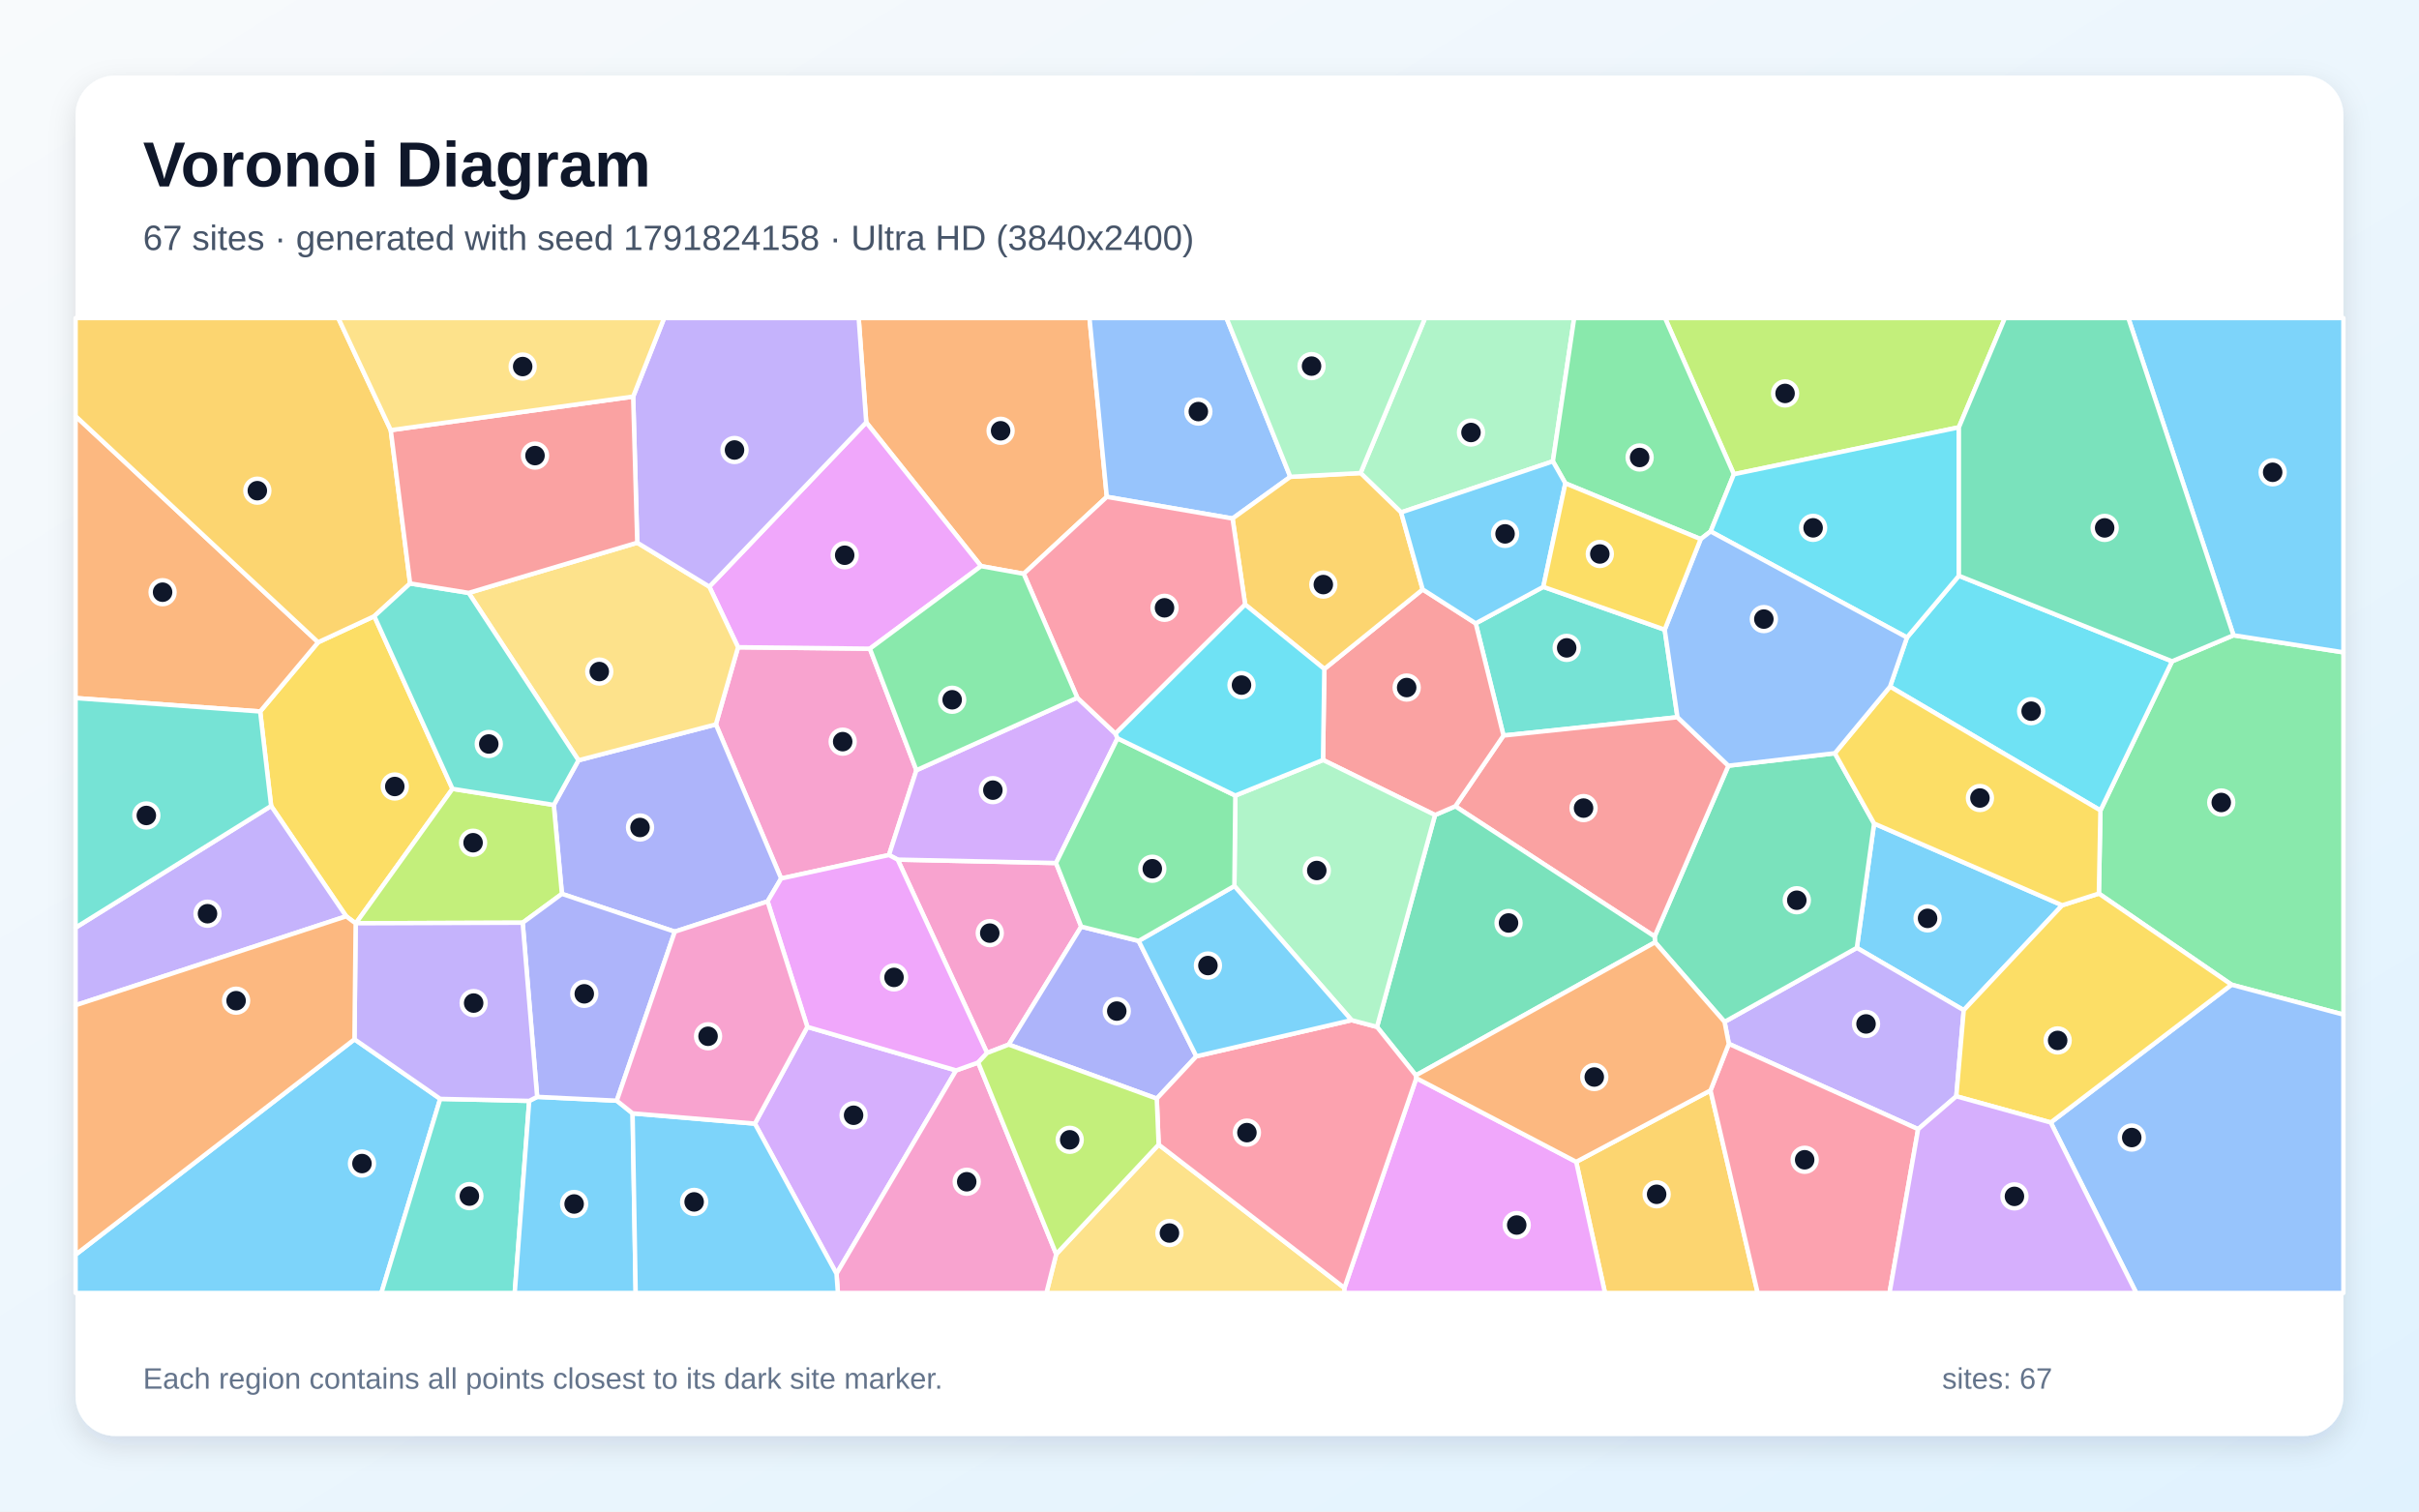
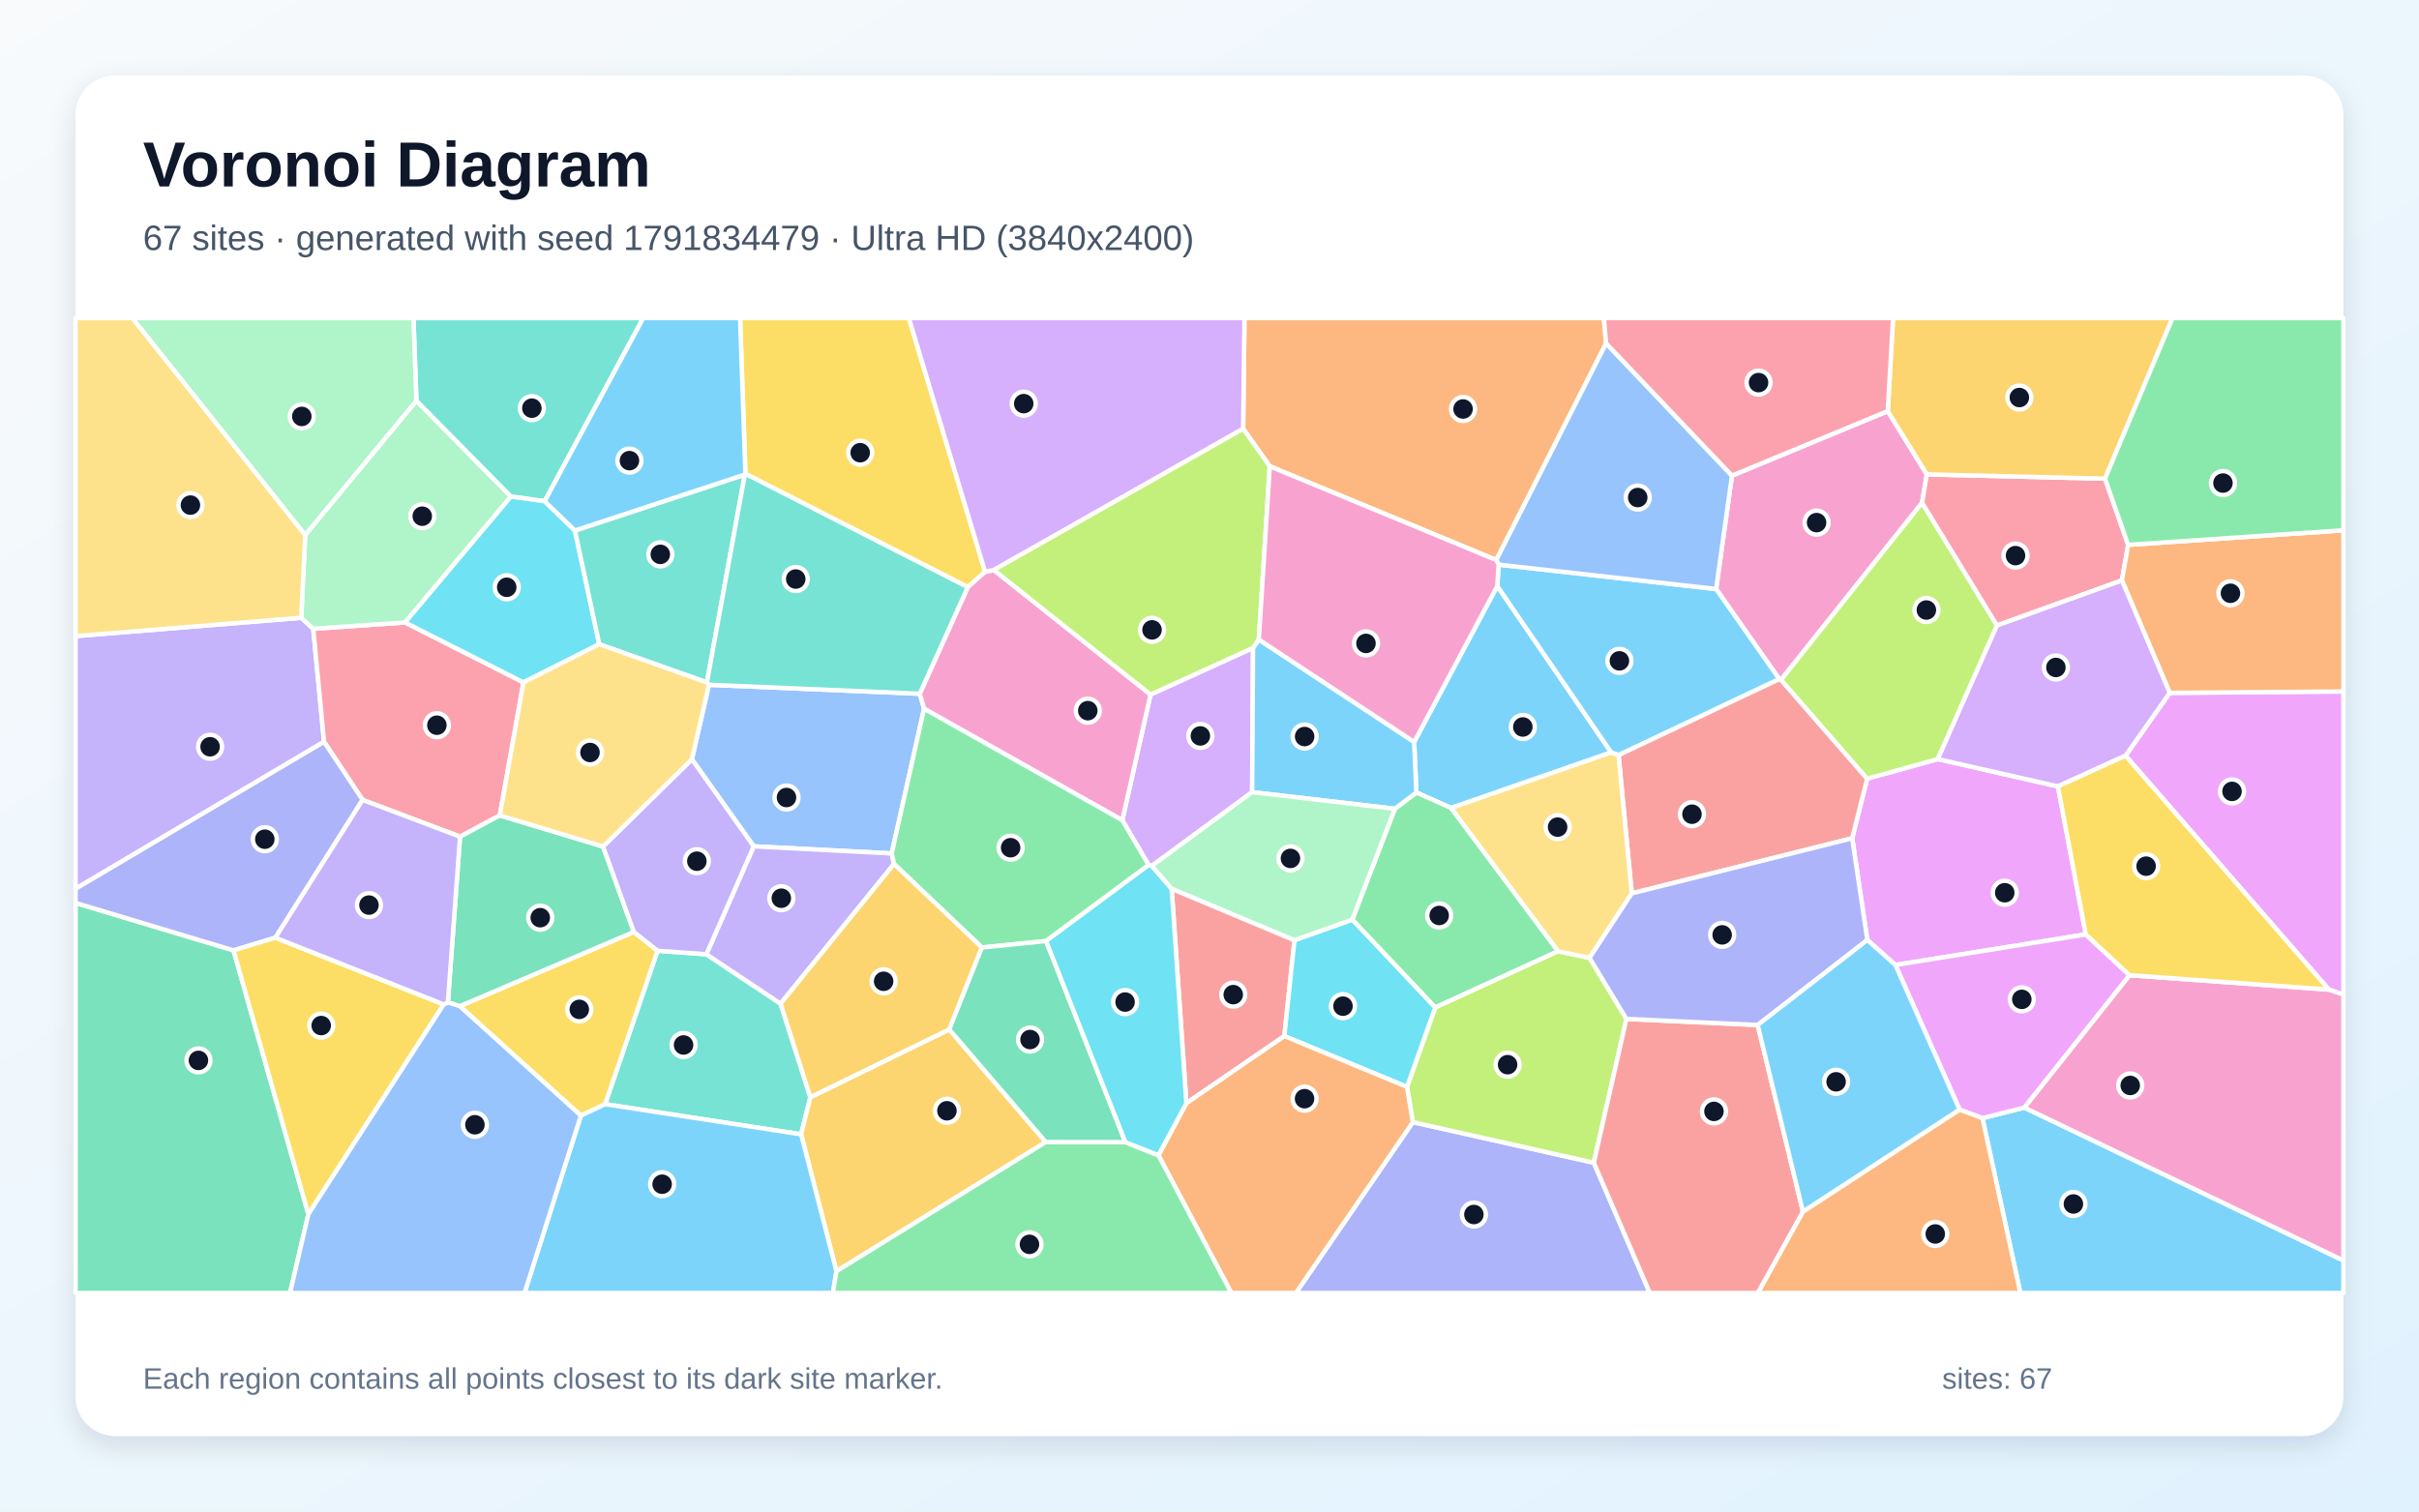
<svg xmlns="http://www.w3.org/2000/svg" width="3840" height="2400" viewBox="0 0 3840 2400" role="img" aria-labelledby="title description">
  <defs>
    <linearGradient id="background" x1="0" y1="0" x2="1" y2="1">
      <stop stop-color="#F8FAFC" />
      <stop offset="1" stop-color="#E0F2FE" />
    </linearGradient>
    <filter id="shadow" x="-5%" y="-5%" width="110%" height="110%">
      <feDropShadow dx="0" dy="15" stdDeviation="22" flood-color="#0F172A" flood-opacity=".12" />
    </filter>
  </defs>
  <rect width="3840" height="2400" fill="url(#background)" />
  <rect x="120" y="120" width="3600" height="2160" rx="63" fill="#FFFFFF" filter="url(#shadow)" />
  <g font-family="Arial, sans-serif">
    <text x="227" y="296" font-size="101" font-weight="700" fill="#0F172A">Voronoi Diagram</text>
-     <text x="227" y="397" font-size="56" fill="#475569">67 sites · generated with seed 1791824158 · Ultra HD (3840x2400)</text>
+     <text x="227" y="397" font-size="56" fill="#475569">67 sites · generated with seed 1791834479 · Ultra HD (3840x2400)</text>
  </g>
  <g stroke="#FFFFFF" stroke-width="7" stroke-linejoin="round">
-     <polygon points="2975.0,1307.6 3273.6,1437.4 3117.3,1604.0 2947.6,1505.0" fill="#38BDF8" fill-opacity="0.65" />
-     <polygon points="3105.5,1740.7 3044.9,1792.9 2744.4,1657.4 2737.6,1622.5 2947.6,1505.0 3117.3,1604.0" fill="#A78BFA" fill-opacity="0.65" />
-     <polygon points="1454.7,1223.0 1411.2,1357.6 1240.0,1394.9 1136.4,1150.2 1171.6,1027.7 1380.9,1030.0" fill="#F472B6" fill-opacity="0.65" />
-     <polygon points="1757.0,788.9 1625.1,911.1 1557.3,898.9 1375.1,670.7 1363.1,505.0 1729.5,505.0" fill="#FB923C" fill-opacity="0.65" />
-     <polygon points="718.3,1252.5 564.9,1466.0 564.6,1466.1 549.5,1454.9 430.4,1279.7 413.0,1129.7 505.0,1019.8 594.2,978.4" fill="#FACC15" fill-opacity="0.65" />
-     <polygon points="3542.4,1563.5 3331.8,1418.8 3334.3,1286.8 3448.0,1050.0 3545.5,1008.7 3720.0,1035.8 3720.0,1611.0" fill="#4ADE80" fill-opacity="0.65" />
-     <polygon points="2342.6,989.8 2449.9,931.8 2642.6,999.8 2662.9,1138.8 2386.7,1167.9" fill="#2DD4BF" fill-opacity="0.65" />
-     <polygon points="3255.4,1782.3 3542.4,1563.5 3720.0,1611.0 3720.0,2053.0 3391.2,2053.0" fill="#60A5FA" fill-opacity="0.65" />
-     <polygon points="1375.1,670.7 1557.3,898.9 1380.9,1030.0 1171.6,1027.7 1126.0,931.5" fill="#E879F9" fill-opacity="0.65" />
-     <polygon points="2627.3,1496.2 2626.6,1486.9 2743.7,1215.8 2912.7,1196.0 2975.0,1307.6 2947.6,1505.0 2737.6,1622.5" fill="#34D399" fill-opacity="0.65" />
-     <polygon points="2310.2,1280.2 2386.7,1167.9 2662.9,1138.8 2743.7,1215.8 2626.6,1486.9" fill="#F87171" fill-opacity="0.65" />
-     <polygon points="1218.5,1431.3 1071.2,1479.3 892.0,1419.3 879.1,1278.1 918.3,1207.2 1136.4,1150.2 1240.0,1394.9" fill="#818CF8" fill-opacity="0.65" />
-     <polygon points="2502.1,1844.8 2715.3,1731.4 2790.2,2053.0 2547.8,2053.0" fill="#FBBF24" fill-opacity="0.65" />
-     <polygon points="3109.6,678.5 2752.4,753.0 2643.1,505.0 3182.6,505.0" fill="#A3E635" fill-opacity="0.65" />
-     <polygon points="1198.3,1784.1 1281.6,1630.5 1517.7,1699.6 1327.9,2022.4" fill="#C084FC" fill-opacity="0.65" />
-     <polygon points="2715.3,1731.4 2744.4,1657.4 3044.9,1792.9 2999.5,2053.0 2790.2,2053.0" fill="#FB7185" fill-opacity="0.65" />
-     <polygon points="3000.3,1090.2 3027.2,1012.2 3109.6,914.2 3448.0,1050.0 3334.3,1286.8" fill="#22D3EE" fill-opacity="0.65" />
-     <polygon points="2465.1,732.5 2224.2,813.6 2159.8,751.1 2262.2,505.0 2498.9,505.0" fill="#86EFAC" fill-opacity="0.65" />
-     <polygon points="1676.7,1991.3 1839.3,1817.4 2134.2,2045.0 2134.4,2053.0 1661.1,2053.0" fill="#FCD34D" fill-opacity="0.65" />
-     <polygon points="120.0,1992.2 562.7,1650.2 698.8,1744.8 605.4,2053.0 120.0,2053.0" fill="#38BDF8" fill-opacity="0.65" />
-     <polygon points="3545.5,1008.7 3378.6,505.0 3720.0,505.0 3720.0,1035.8" fill="#38BDF8" fill-opacity="0.65" />
-     <polygon points="120.0,1596.1 120.0,1472.9 430.4,1279.7 549.5,1454.9" fill="#A78BFA" fill-opacity="0.65" />
-     <polygon points="1566.9,1671.9 1425.0,1364.9 1676.4,1370.3 1716.4,1471.3 1601.3,1658.6" fill="#F472B6" fill-opacity="0.65" />
-     <polygon points="505.0,1019.8 413.0,1129.7 120.0,1108.4 120.0,660.7" fill="#FB923C" fill-opacity="0.65" />
-     <polygon points="3255.4,1782.3 3105.5,1740.7 3117.3,1604.0 3273.6,1437.4 3331.8,1418.8 3542.4,1563.5" fill="#FACC15" fill-opacity="0.65" />
-     <polygon points="2752.4,753.0 2715.5,843.8 2699.7,856.0 2484.9,767.4 2465.1,732.5 2498.9,505.0 2643.1,505.0" fill="#4ADE80" fill-opacity="0.65" />
-     <polygon points="698.8,1744.8 840.1,1748.0 817.1,2053.0 605.4,2053.0" fill="#2DD4BF" fill-opacity="0.65" />
-     <polygon points="2048.3,757.1 1956.6,823.3 1757.0,788.9 1729.5,505.0 1947.0,505.0" fill="#60A5FA" fill-opacity="0.65" />
-     <polygon points="2134.2,2045.0 2248.3,1711.9 2502.1,1844.8 2547.8,2053.0 2134.4,2053.0" fill="#E879F9" fill-opacity="0.65" />
-     <polygon points="2247.6,1707.5 2185.9,1630.5 2278.0,1294.1 2310.2,1280.2 2626.6,1486.9 2627.3,1496.2" fill="#34D399" fill-opacity="0.65" />
-     <polygon points="2310.2,1280.2 2278.0,1294.1 2100.2,1206.7 2102.3,1062.2 2258.4,935.9 2342.6,989.8 2386.7,1167.9" fill="#F87171" fill-opacity="0.65" />
-     <polygon points="1807.5,1494.0 1899.1,1677.2 1836.3,1744.4 1601.3,1658.6 1716.4,1471.3" fill="#818CF8" fill-opacity="0.65" />
-     <polygon points="620.3,683.0 651.0,926.4 594.2,978.4 505.0,1019.8 120.0,660.7 120.0,505.0 537.0,505.0" fill="#FBBF24" fill-opacity="0.65" />
-     <polygon points="829.7,1465.1 564.9,1466.0 718.3,1252.5 879.1,1278.1 892.0,1419.3" fill="#A3E635" fill-opacity="0.65" />
-     <polygon points="1710.2,1107.9 1770.8,1164.9 1774.0,1172.3 1676.4,1370.3 1425.0,1364.9 1411.2,1357.6 1454.7,1223.0" fill="#C084FC" fill-opacity="0.65" />
-     <polygon points="1836.3,1744.4 1899.1,1677.2 2145.5,1619.8 2185.9,1630.5 2247.6,1707.5 2248.3,1711.9 2134.2,2045.0 1839.3,1817.4" fill="#FB7185" fill-opacity="0.65" />
-     <polygon points="2715.5,843.8 2752.4,753.0 3109.6,678.5 3109.6,914.2 3027.2,1012.2" fill="#22D3EE" fill-opacity="0.65" />
-     <polygon points="1959.5,1406.8 1961.0,1263.2 2100.2,1206.7 2278.0,1294.1 2185.9,1630.5 2145.5,1619.8" fill="#86EFAC" fill-opacity="0.65" />
-     <polygon points="918.3,1207.2 744.0,941.4 1011.6,861.7 1126.0,931.5 1171.6,1027.7 1136.4,1150.2" fill="#FCD34D" fill-opacity="0.65" />
-     <polygon points="1959.5,1406.8 2145.5,1619.8 1899.1,1677.2 1807.5,1494.0" fill="#38BDF8" fill-opacity="0.65" />
-     <polygon points="840.1,1748.0 852.7,1741.6 979.1,1747.7 1004.2,1767.8 1009.1,2053.0 817.1,2053.0" fill="#38BDF8" fill-opacity="0.65" />
-     <polygon points="1375.1,670.7 1126.0,931.5 1011.6,861.7 1005.1,629.7 1054.3,505.0 1363.1,505.0" fill="#A78BFA" fill-opacity="0.65" />
-     <polygon points="1327.9,2022.4 1517.7,1699.6 1552.8,1687.1 1676.7,1991.3 1661.1,2053.0 1330.1,2053.0" fill="#F472B6" fill-opacity="0.65" />
-     <polygon points="2248.3,1711.9 2247.6,1707.5 2627.3,1496.2 2737.6,1622.5 2744.4,1657.4 2715.3,1731.4 2502.1,1844.8" fill="#FB923C" fill-opacity="0.65" />
-     <polygon points="3000.3,1090.2 3334.3,1286.8 3331.8,1418.8 3273.6,1437.4 2975.0,1307.6 2912.7,1196.0" fill="#FACC15" fill-opacity="0.65" />
-     <polygon points="1961.0,1263.2 1959.5,1406.8 1807.5,1494.0 1716.4,1471.3 1676.4,1370.3 1774.0,1172.3" fill="#4ADE80" fill-opacity="0.65" />
-     <polygon points="744.0,941.4 918.3,1207.2 879.1,1278.1 718.3,1252.5 594.2,978.4 651.0,926.4" fill="#2DD4BF" fill-opacity="0.65" />
-     <polygon points="3027.2,1012.2 3000.3,1090.2 2912.7,1196.0 2743.7,1215.8 2662.9,1138.8 2642.6,999.8 2699.7,856.0 2715.5,843.8" fill="#60A5FA" fill-opacity="0.65" />
-     <polygon points="1425.0,1364.9 1566.9,1671.9 1552.8,1687.1 1517.7,1699.6 1281.6,1630.5 1218.5,1431.3 1240.0,1394.9 1411.2,1357.6" fill="#E879F9" fill-opacity="0.65" />
-     <polygon points="3545.5,1008.7 3448.0,1050.0 3109.6,914.2 3109.6,678.5 3182.6,505.0 3378.6,505.0" fill="#34D399" fill-opacity="0.65" />
-     <polygon points="1005.1,629.7 1011.6,861.7 744.0,941.4 651.0,926.4 620.3,683.0" fill="#F87171" fill-opacity="0.65" />
-     <polygon points="979.1,1747.7 852.7,1741.6 829.7,1465.1 892.0,1419.3 1071.2,1479.3" fill="#818CF8" fill-opacity="0.65" />
-     <polygon points="2258.4,935.9 2102.3,1062.2 1976.6,959.9 1956.6,823.3 2048.3,757.1 2159.8,751.1 2224.2,813.6" fill="#FBBF24" fill-opacity="0.65" />
-     <polygon points="1552.8,1687.1 1566.9,1671.9 1601.3,1658.6 1836.3,1744.4 1839.3,1817.4 1676.7,1991.3" fill="#A3E635" fill-opacity="0.65" />
-     <polygon points="3044.9,1792.9 3105.5,1740.7 3255.4,1782.3 3391.2,2053.0 2999.5,2053.0" fill="#C084FC" fill-opacity="0.65" />
-     <polygon points="1976.6,959.9 1770.8,1164.9 1710.2,1107.9 1625.1,911.1 1757.0,788.9 1956.6,823.3" fill="#FB7185" fill-opacity="0.65" />
-     <polygon points="1976.6,959.9 2102.3,1062.2 2100.2,1206.7 1961.0,1263.2 1774.0,1172.3 1770.8,1164.9" fill="#22D3EE" fill-opacity="0.65" />
-     <polygon points="2159.8,751.1 2048.3,757.1 1947.0,505.0 2262.2,505.0" fill="#86EFAC" fill-opacity="0.65" />
-     <polygon points="1005.1,629.7 620.3,683.0 537.0,505.0 1054.3,505.0" fill="#FCD34D" fill-opacity="0.65" />
-     <polygon points="2258.4,935.9 2224.2,813.6 2465.1,732.5 2484.9,767.4 2449.9,931.8 2342.6,989.8" fill="#38BDF8" fill-opacity="0.65" />
-     <polygon points="1004.2,1767.8 1198.3,1784.1 1327.9,2022.4 1330.1,2053.0 1009.1,2053.0" fill="#38BDF8" fill-opacity="0.65" />
-     <polygon points="852.7,1741.6 840.1,1748.0 698.8,1744.8 562.7,1650.2 564.6,1466.1 564.9,1466.0 829.7,1465.1" fill="#A78BFA" fill-opacity="0.65" />
-     <polygon points="1004.2,1767.8 979.1,1747.7 1071.2,1479.3 1218.5,1431.3 1281.6,1630.5 1198.3,1784.1" fill="#F472B6" fill-opacity="0.65" />
-     <polygon points="562.7,1650.2 120.0,1992.2 120.0,1596.1 549.5,1454.9 564.6,1466.1" fill="#FB923C" fill-opacity="0.65" />
-     <polygon points="2484.9,767.4 2699.7,856.0 2642.6,999.8 2449.9,931.8" fill="#FACC15" fill-opacity="0.65" />
-     <polygon points="1710.2,1107.9 1454.7,1223.0 1380.9,1030.0 1557.3,898.9 1625.1,911.1" fill="#4ADE80" fill-opacity="0.65" />
-     <polygon points="120.0,1472.9 120.0,1108.4 413.0,1129.7 430.4,1279.7" fill="#2DD4BF" fill-opacity="0.65" />
+     <polygon points="2376.8,930.5 2557.7,1194.7 2303.6,1282.9 2248.4,1258.4 2244.9,1178.1" fill="#38BDF8" fill-opacity="0.65" />
+     <polygon points="478.2,980.9 497.3,998.4 514.4,1177.8 120.0,1411.2 120.0,1010.0" fill="#A78BFA" fill-opacity="0.65" />
+     <polygon points="2996.7,652.8 3058.7,753.2 3051.2,798.3 2827.3,1079.4 2824.5,1078.3 2724.2,935.2 2749.4,755.2" fill="#F472B6" fill-opacity="0.65" />
+     <polygon points="2549.6,545.2 2375.2,889.2 2015.7,740.4 1973.4,680.8 1975.5,505.0 2546.0,505.0" fill="#FB923C" fill-opacity="0.65" />
+     <polygon points="1563.8,908.0 1536.3,932.3 1183.3,752.3 1174.8,505.0 1442.8,505.0" fill="#FACC15" fill-opacity="0.65" />
+     <polygon points="2473.4,1510.4 2278.3,1599.8 2146.6,1460.2 2214.2,1284.2 2248.4,1258.4 2303.6,1282.9" fill="#4ADE80" fill-opacity="0.65" />
+     <polygon points="960.6,1753.2 1043.8,1509.6 1121.3,1515.2 1239.1,1593.6 1286.4,1742.2 1271.7,1801.1" fill="#2DD4BF" fill-opacity="0.65" />
+     <polygon points="1460.0,1101.5 1466.9,1125.3 1415.5,1355.1 1196.5,1343.8 1098.3,1205.6 1125.4,1087.3" fill="#60A5FA" fill-opacity="0.65" />
+     <polygon points="3311.0,1483.7 3008.8,1532.2 2964.3,1492.5 2940.2,1331.0 2964.0,1236.3 3076.1,1205.3 3266.8,1248.6" fill="#E879F9" fill-opacity="0.65" />
+     <polygon points="120.0,1433.7 370.7,1509.0 489.5,1927.9 460.4,2053.0 120.0,2053.0" fill="#34D399" fill-opacity="0.65" />
+     <polygon points="1883.3,1751.7 1859.9,1411.0 2054.9,1492.8 2038.8,1645.1" fill="#F87171" fill-opacity="0.65" />
+     <polygon points="2242.8,1781.7 2530.1,1846.2 2619.0,2053.0 2057.1,2053.0" fill="#818CF8" fill-opacity="0.65" />
+     <polygon points="1660.1,1813.3 1327.8,2018.5 1271.7,1801.1 1286.4,1742.2 1506.9,1634.5" fill="#FBBF24" fill-opacity="0.65" />
+     <polygon points="2581.8,1617.8 2530.1,1846.2 2242.8,1781.7 2233.5,1725.8 2278.3,1599.8 2473.4,1510.4 2523.3,1520.9" fill="#A3E635" fill-opacity="0.65" />
+     <polygon points="1989.1,1028.7 1987.7,1257.8 1828.5,1374.9 1823.4,1373.5 1781.6,1302.4 1826.4,1102.8" fill="#C084FC" fill-opacity="0.65" />
+     <polygon points="643.0,988.3 831.0,1083.5 793.4,1294.7 730.3,1328.5 575.6,1270.1 514.4,1177.8 497.3,998.4" fill="#FB7185" fill-opacity="0.65" />
+     <polygon points="2233.5,1725.8 2038.8,1645.1 2054.9,1492.8 2146.6,1460.2 2278.3,1599.8" fill="#22D3EE" fill-opacity="0.65" />
+     <polygon points="661.0,636.2 811.1,788.4 643.0,988.3 497.3,998.4 478.2,980.9 484.5,849.3" fill="#86EFAC" fill-opacity="0.65" />
+     <polygon points="484.5,849.3 478.2,980.9 120.0,1010.0 120.0,505.0 210.2,505.0" fill="#FCD34D" fill-opacity="0.65" />
+     <polygon points="2214.2,1284.2 1987.7,1257.8 1989.1,1028.7 1998.3,1015.5 2244.9,1178.1 2248.4,1258.4" fill="#38BDF8" fill-opacity="0.65" />
+     <polygon points="2569.3,1199.0 2557.7,1194.7 2376.8,930.5 2379.1,896.5 2724.2,935.2 2824.5,1078.3" fill="#38BDF8" fill-opacity="0.65" />
+     <polygon points="1419.2,1371.8 1239.1,1593.6 1121.3,1515.2 1196.5,1343.8 1415.5,1355.1" fill="#A78BFA" fill-opacity="0.65" />
+     <polygon points="1577.6,905.1 1826.4,1102.8 1781.6,1302.4 1466.9,1125.3 1460.0,1101.5 1536.3,932.3 1563.8,908.0" fill="#F472B6" fill-opacity="0.65" />
+     <polygon points="1838.9,1834.3 1883.3,1751.7 2038.8,1645.1 2233.5,1725.8 2242.8,1781.7 2057.1,2053.0 1954.7,2053.0" fill="#FB923C" fill-opacity="0.65" />
+     <polygon points="922.1,1771.4 729.9,1597.6 1006.2,1479.7 1043.8,1509.6 960.6,1753.2" fill="#FACC15" fill-opacity="0.65" />
+     <polygon points="1781.6,1302.4 1823.4,1373.5 1660.6,1494.2 1558.7,1504.5 1419.2,1371.8 1415.5,1355.1 1466.9,1125.3" fill="#4ADE80" fill-opacity="0.65" />
+     <polygon points="864.6,795.9 811.1,788.4 661.0,636.2 656.3,505.0 1021.1,505.0" fill="#2DD4BF" fill-opacity="0.65" />
+     <polygon points="2749.4,755.2 2724.2,935.2 2379.1,896.5 2375.2,889.2 2549.6,545.2" fill="#60A5FA" fill-opacity="0.65" />
+     <polygon points="3697.0,1571.3 3374.1,1199.9 3444.3,1100.1 3720.0,1097.9 3720.0,1579.2" fill="#E879F9" fill-opacity="0.65" />
+     <polygon points="957.3,1344.1 1006.2,1479.7 729.9,1597.6 711.0,1591.6 730.3,1328.5 793.4,1294.7" fill="#34D399" fill-opacity="0.65" />
+     <polygon points="2590.3,1418.5 2569.3,1199.0 2824.5,1078.3 2827.3,1079.4 2964.0,1236.3 2940.2,1331.0" fill="#F87171" fill-opacity="0.65" />
+     <polygon points="437.1,1488.9 370.7,1509.0 120.0,1433.7 120.0,1411.2 514.4,1177.8 575.6,1270.1" fill="#818CF8" fill-opacity="0.65" />
+     <polygon points="1558.7,1504.5 1506.9,1634.5 1286.4,1742.2 1239.1,1593.6 1419.2,1371.8" fill="#FBBF24" fill-opacity="0.65" />
+     <polygon points="3170.1,993.1 3076.1,1205.3 2964.0,1236.3 2827.3,1079.4 3051.2,798.3" fill="#A3E635" fill-opacity="0.65" />
+     <polygon points="1577.6,905.1 1563.8,908.0 1442.8,505.0 1975.5,505.0 1973.4,680.8" fill="#C084FC" fill-opacity="0.65" />
+     <polygon points="3341.6,760.0 3378.3,865.1 3368.4,921.6 3170.1,993.1 3051.2,798.3 3058.7,753.2" fill="#FB7185" fill-opacity="0.65" />
+     <polygon points="912.7,842.4 951.3,1022.9 831.0,1083.5 643.0,988.3 811.1,788.4 864.6,795.9" fill="#22D3EE" fill-opacity="0.65" />
+     <polygon points="661.0,636.2 484.5,849.3 210.2,505.0 656.3,505.0" fill="#86EFAC" fill-opacity="0.65" />
+     <polygon points="2569.3,1199.0 2590.3,1418.5 2523.3,1520.9 2473.4,1510.4 2303.6,1282.9 2557.7,1194.7" fill="#FCD34D" fill-opacity="0.65" />
+     <polygon points="3147.0,1775.4 3213.4,1758.6 3720.0,2001.4 3720.0,2053.0 3207.2,2053.0" fill="#38BDF8" fill-opacity="0.65" />
+     <polygon points="922.1,1771.4 960.6,1753.2 1271.7,1801.1 1327.8,2018.5 1322.2,2053.0 832.6,2053.0" fill="#38BDF8" fill-opacity="0.65" />
+     <polygon points="1006.2,1479.7 957.3,1344.1 1098.3,1205.6 1196.5,1343.8 1121.3,1515.2 1043.8,1509.6" fill="#A78BFA" fill-opacity="0.65" />
+     <polygon points="3213.4,1758.6 3380.4,1548.4 3697.0,1571.3 3720.0,1579.2 3720.0,2001.4" fill="#F472B6" fill-opacity="0.65" />
+     <polygon points="3444.3,1100.1 3368.4,921.6 3378.3,865.1 3720.0,842.0 3720.0,1097.9" fill="#FB923C" fill-opacity="0.65" />
+     <polygon points="704.4,1594.8 489.5,1927.9 370.7,1509.0 437.1,1488.9" fill="#FACC15" fill-opacity="0.65" />
+     <polygon points="1327.8,2018.5 1660.1,1813.3 1786.5,1813.6 1838.9,1834.3 1954.7,2053.0 1322.2,2053.0" fill="#4ADE80" fill-opacity="0.65" />
+     <polygon points="1122.2,1083.6 951.3,1022.9 912.7,842.4 1182.4,753.5" fill="#2DD4BF" fill-opacity="0.65" />
+     <polygon points="489.5,1927.9 704.4,1594.8 711.0,1591.6 729.9,1597.6 922.1,1771.4 832.6,2053.0 460.4,2053.0" fill="#60A5FA" fill-opacity="0.65" />
+     <polygon points="3380.4,1548.4 3213.4,1758.6 3147.0,1775.4 3110.8,1762.0 3008.8,1532.2 3311.0,1483.7" fill="#E879F9" fill-opacity="0.65" />
+     <polygon points="1786.5,1813.6 1660.1,1813.3 1506.9,1634.5 1558.7,1504.5 1660.6,1494.2" fill="#34D399" fill-opacity="0.65" />
+     <polygon points="2530.1,1846.2 2581.8,1617.8 2790.2,1627.5 2862.1,1924.1 2790.6,2053.0 2619.0,2053.0" fill="#F87171" fill-opacity="0.65" />
+     <polygon points="2790.2,1627.5 2581.8,1617.8 2523.3,1520.9 2590.3,1418.5 2940.2,1331.0 2964.3,1492.5" fill="#818CF8" fill-opacity="0.65" />
+     <polygon points="3341.6,760.0 3058.7,753.2 2996.7,652.8 3005.1,505.0 3448.7,505.0" fill="#FBBF24" fill-opacity="0.65" />
+     <polygon points="1998.3,1015.5 1989.1,1028.7 1826.4,1102.8 1577.6,905.1 1973.4,680.8 2015.7,740.4" fill="#A3E635" fill-opacity="0.65" />
+     <polygon points="3368.4,921.6 3444.3,1100.1 3374.1,1199.9 3266.8,1248.6 3076.1,1205.3 3170.1,993.1" fill="#C084FC" fill-opacity="0.65" />
+     <polygon points="2996.7,652.8 2749.4,755.2 2549.6,545.2 2546.0,505.0 3005.1,505.0" fill="#FB7185" fill-opacity="0.65" />
+     <polygon points="1838.9,1834.3 1786.5,1813.6 1660.6,1494.2 1823.4,1373.5 1828.5,1374.9 1859.9,1411.0 1883.3,1751.7" fill="#22D3EE" fill-opacity="0.65" />
+     <polygon points="2054.9,1492.8 1859.9,1411.0 1828.5,1374.9 1987.7,1257.8 2214.2,1284.2 2146.6,1460.2" fill="#86EFAC" fill-opacity="0.65" />
+     <polygon points="1122.2,1083.6 1125.4,1087.3 1098.3,1205.6 957.3,1344.1 793.4,1294.7 831.0,1083.5 951.3,1022.9" fill="#FCD34D" fill-opacity="0.65" />
+     <polygon points="1183.3,752.3 1182.4,753.5 912.7,842.4 864.6,795.9 1021.1,505.0 1174.8,505.0" fill="#38BDF8" fill-opacity="0.65" />
+     <polygon points="2862.1,1924.1 2790.2,1627.5 2964.3,1492.5 3008.8,1532.2 3110.8,1762.0" fill="#38BDF8" fill-opacity="0.65" />
+     <polygon points="711.0,1591.6 704.4,1594.8 437.1,1488.9 575.6,1270.1 730.3,1328.5" fill="#A78BFA" fill-opacity="0.65" />
+     <polygon points="1998.3,1015.5 2015.7,740.4 2375.2,889.2 2379.1,896.5 2376.8,930.5 2244.9,1178.1" fill="#F472B6" fill-opacity="0.65" />
+     <polygon points="2862.1,1924.1 3110.8,1762.0 3147.0,1775.4 3207.2,2053.0 2790.6,2053.0" fill="#FB923C" fill-opacity="0.65" />
+     <polygon points="3380.4,1548.4 3311.0,1483.7 3266.8,1248.6 3374.1,1199.9 3697.0,1571.3" fill="#FACC15" fill-opacity="0.65" />
+     <polygon points="3378.3,865.1 3341.6,760.0 3448.7,505.0 3720.0,505.0 3720.0,842.0" fill="#4ADE80" fill-opacity="0.65" />
+     <polygon points="1460.0,1101.5 1125.4,1087.3 1122.2,1083.6 1182.4,753.5 1183.3,752.3 1536.3,932.3" fill="#2DD4BF" fill-opacity="0.65" />
  </g>
  <g>
-     <circle cx="3059.9" cy="1458.2" r="19" fill="#0F172A" stroke="#FFFFFF" stroke-width="7" />
-     <circle cx="2962.2" cy="1625.8" r="19" fill="#0F172A" stroke="#FFFFFF" stroke-width="7" />
-     <circle cx="1337.7" cy="1177.6" r="19" fill="#0F172A" stroke="#FFFFFF" stroke-width="7" />
-     <circle cx="1588.4" cy="684.0" r="19" fill="#0F172A" stroke="#FFFFFF" stroke-width="7" />
-     <circle cx="626.7" cy="1248.8" r="19" fill="#0F172A" stroke="#FFFFFF" stroke-width="7" />
-     <circle cx="3526.1" cy="1274.2" r="19" fill="#0F172A" stroke="#FFFFFF" stroke-width="7" />
-     <circle cx="2487.0" cy="1028.7" r="19" fill="#0F172A" stroke="#FFFFFF" stroke-width="7" />
-     <circle cx="3384.0" cy="1806.2" r="19" fill="#0F172A" stroke="#FFFFFF" stroke-width="7" />
-     <circle cx="1340.9" cy="881.6" r="19" fill="#0F172A" stroke="#FFFFFF" stroke-width="7" />
-     <circle cx="2852.3" cy="1429.4" r="19" fill="#0F172A" stroke="#FFFFFF" stroke-width="7" />
-     <circle cx="2513.8" cy="1283.1" r="19" fill="#0F172A" stroke="#FFFFFF" stroke-width="7" />
-     <circle cx="1016.0" cy="1313.9" r="19" fill="#0F172A" stroke="#FFFFFF" stroke-width="7" />
-     <circle cx="2629.8" cy="1896.3" r="19" fill="#0F172A" stroke="#FFFFFF" stroke-width="7" />
-     <circle cx="2833.7" cy="624.7" r="19" fill="#0F172A" stroke="#FFFFFF" stroke-width="7" />
-     <circle cx="1355.0" cy="1770.8" r="19" fill="#0F172A" stroke="#FFFFFF" stroke-width="7" />
-     <circle cx="2864.8" cy="1841.5" r="19" fill="#0F172A" stroke="#FFFFFF" stroke-width="7" />
-     <circle cx="3224.3" cy="1129.2" r="19" fill="#0F172A" stroke="#FFFFFF" stroke-width="7" />
-     <circle cx="2335.1" cy="686.7" r="19" fill="#0F172A" stroke="#FFFFFF" stroke-width="7" />
-     <circle cx="1856.4" cy="1957.8" r="19" fill="#0F172A" stroke="#FFFFFF" stroke-width="7" />
-     <circle cx="574.6" cy="1847.5" r="19" fill="#0F172A" stroke="#FFFFFF" stroke-width="7" />
-     <circle cx="3607.7" cy="749.9" r="19" fill="#0F172A" stroke="#FFFFFF" stroke-width="7" />
-     <circle cx="329.4" cy="1450.8" r="19" fill="#0F172A" stroke="#FFFFFF" stroke-width="7" />
-     <circle cx="1571.2" cy="1481.6" r="19" fill="#0F172A" stroke="#FFFFFF" stroke-width="7" />
-     <circle cx="258.1" cy="940.3" r="19" fill="#0F172A" stroke="#FFFFFF" stroke-width="7" />
-     <circle cx="3266.4" cy="1652.0" r="19" fill="#0F172A" stroke="#FFFFFF" stroke-width="7" />
-     <circle cx="2602.8" cy="726.4" r="19" fill="#0F172A" stroke="#FFFFFF" stroke-width="7" />
-     <circle cx="745.1" cy="1899.2" r="19" fill="#0F172A" stroke="#FFFFFF" stroke-width="7" />
-     <circle cx="1902.3" cy="653.5" r="19" fill="#0F172A" stroke="#FFFFFF" stroke-width="7" />
-     <circle cx="2407.7" cy="1945.1" r="19" fill="#0F172A" stroke="#FFFFFF" stroke-width="7" />
-     <circle cx="2394.7" cy="1465.5" r="19" fill="#0F172A" stroke="#FFFFFF" stroke-width="7" />
-     <circle cx="2233.0" cy="1091.7" r="19" fill="#0F172A" stroke="#FFFFFF" stroke-width="7" />
-     <circle cx="1772.8" cy="1605.4" r="19" fill="#0F172A" stroke="#FFFFFF" stroke-width="7" />
-     <circle cx="408.5" cy="779.1" r="19" fill="#0F172A" stroke="#FFFFFF" stroke-width="7" />
-     <circle cx="751.0" cy="1338.1" r="19" fill="#0F172A" stroke="#FFFFFF" stroke-width="7" />
-     <circle cx="1576.1" cy="1254.6" r="19" fill="#0F172A" stroke="#FFFFFF" stroke-width="7" />
-     <circle cx="1979.4" cy="1798.4" r="19" fill="#0F172A" stroke="#FFFFFF" stroke-width="7" />
-     <circle cx="2878.2" cy="838.1" r="19" fill="#0F172A" stroke="#FFFFFF" stroke-width="7" />
-     <circle cx="2090.3" cy="1382.2" r="19" fill="#0F172A" stroke="#FFFFFF" stroke-width="7" />
-     <circle cx="951.3" cy="1066.3" r="19" fill="#0F172A" stroke="#FFFFFF" stroke-width="7" />
-     <circle cx="1917.5" cy="1533.1" r="19" fill="#0F172A" stroke="#FFFFFF" stroke-width="7" />
-     <circle cx="911.4" cy="1911.7" r="19" fill="#0F172A" stroke="#FFFFFF" stroke-width="7" />
-     <circle cx="1166.0" cy="714.5" r="19" fill="#0F172A" stroke="#FFFFFF" stroke-width="7" />
-     <circle cx="1534.6" cy="1876.4" r="19" fill="#0F172A" stroke="#FFFFFF" stroke-width="7" />
-     <circle cx="2530.8" cy="1710.1" r="19" fill="#0F172A" stroke="#FFFFFF" stroke-width="7" />
-     <circle cx="3143.0" cy="1267.1" r="19" fill="#0F172A" stroke="#FFFFFF" stroke-width="7" />
-     <circle cx="1829.2" cy="1379.4" r="19" fill="#0F172A" stroke="#FFFFFF" stroke-width="7" />
-     <circle cx="775.9" cy="1181.3" r="19" fill="#0F172A" stroke="#FFFFFF" stroke-width="7" />
-     <circle cx="2800.0" cy="983.0" r="19" fill="#0F172A" stroke="#FFFFFF" stroke-width="7" />
-     <circle cx="1419.2" cy="1551.9" r="19" fill="#0F172A" stroke="#FFFFFF" stroke-width="7" />
-     <circle cx="3341.0" cy="838.2" r="19" fill="#0F172A" stroke="#FFFFFF" stroke-width="7" />
-     <circle cx="849.3" cy="723.4" r="19" fill="#0F172A" stroke="#FFFFFF" stroke-width="7" />
-     <circle cx="927.5" cy="1578.0" r="19" fill="#0F172A" stroke="#FFFFFF" stroke-width="7" />
-     <circle cx="2100.7" cy="928.2" r="19" fill="#0F172A" stroke="#FFFFFF" stroke-width="7" />
-     <circle cx="1698.1" cy="1809.8" r="19" fill="#0F172A" stroke="#FFFFFF" stroke-width="7" />
-     <circle cx="3197.8" cy="1899.6" r="19" fill="#0F172A" stroke="#FFFFFF" stroke-width="7" />
-     <circle cx="1848.6" cy="965.1" r="19" fill="#0F172A" stroke="#FFFFFF" stroke-width="7" />
-     <circle cx="1970.8" cy="1087.8" r="19" fill="#0F172A" stroke="#FFFFFF" stroke-width="7" />
-     <circle cx="2082.0" cy="581.3" r="19" fill="#0F172A" stroke="#FFFFFF" stroke-width="7" />
-     <circle cx="829.7" cy="582.0" r="19" fill="#0F172A" stroke="#FFFFFF" stroke-width="7" />
-     <circle cx="2389.2" cy="847.7" r="19" fill="#0F172A" stroke="#FFFFFF" stroke-width="7" />
-     <circle cx="1101.9" cy="1908.4" r="19" fill="#0F172A" stroke="#FFFFFF" stroke-width="7" />
-     <circle cx="751.9" cy="1592.7" r="19" fill="#0F172A" stroke="#FFFFFF" stroke-width="7" />
-     <circle cx="1124.0" cy="1645.4" r="19" fill="#0F172A" stroke="#FFFFFF" stroke-width="7" />
-     <circle cx="374.8" cy="1588.9" r="19" fill="#0F172A" stroke="#FFFFFF" stroke-width="7" />
-     <circle cx="2539.6" cy="879.6" r="19" fill="#0F172A" stroke="#FFFFFF" stroke-width="7" />
-     <circle cx="1511.5" cy="1111.1" r="19" fill="#0F172A" stroke="#FFFFFF" stroke-width="7" />
-     <circle cx="232.3" cy="1294.8" r="19" fill="#0F172A" stroke="#FFFFFF" stroke-width="7" />
+     <circle cx="2417.4" cy="1154.3" r="19" fill="#0F172A" stroke="#FFFFFF" stroke-width="7" />
+     <circle cx="333.5" cy="1185.7" r="19" fill="#0F172A" stroke="#FFFFFF" stroke-width="7" />
+     <circle cx="2883.7" cy="829.8" r="19" fill="#0F172A" stroke="#FFFFFF" stroke-width="7" />
+     <circle cx="2322.5" cy="649.4" r="19" fill="#0F172A" stroke="#FFFFFF" stroke-width="7" />
+     <circle cx="1365.5" cy="718.8" r="19" fill="#0F172A" stroke="#FFFFFF" stroke-width="7" />
+     <circle cx="2284.6" cy="1453.6" r="19" fill="#0F172A" stroke="#FFFFFF" stroke-width="7" />
+     <circle cx="1085.1" cy="1659.2" r="19" fill="#0F172A" stroke="#FFFFFF" stroke-width="7" />
+     <circle cx="1248.5" cy="1266.3" r="19" fill="#0F172A" stroke="#FFFFFF" stroke-width="7" />
+     <circle cx="3182.4" cy="1417.5" r="19" fill="#0F172A" stroke="#FFFFFF" stroke-width="7" />
+     <circle cx="315.0" cy="1683.7" r="19" fill="#0F172A" stroke="#FFFFFF" stroke-width="7" />
+     <circle cx="1957.7" cy="1579.3" r="19" fill="#0F172A" stroke="#FFFFFF" stroke-width="7" />
+     <circle cx="2339.7" cy="1928.4" r="19" fill="#0F172A" stroke="#FFFFFF" stroke-width="7" />
+     <circle cx="1503.2" cy="1763.7" r="19" fill="#0F172A" stroke="#FFFFFF" stroke-width="7" />
+     <circle cx="2393.2" cy="1690.5" r="19" fill="#0F172A" stroke="#FFFFFF" stroke-width="7" />
+     <circle cx="1905.5" cy="1168.5" r="19" fill="#0F172A" stroke="#FFFFFF" stroke-width="7" />
+     <circle cx="693.5" cy="1151.5" r="19" fill="#0F172A" stroke="#FFFFFF" stroke-width="7" />
+     <circle cx="2131.9" cy="1597.6" r="19" fill="#0F172A" stroke="#FFFFFF" stroke-width="7" />
+     <circle cx="670.3" cy="819.6" r="19" fill="#0F172A" stroke="#FFFFFF" stroke-width="7" />
+     <circle cx="302.3" cy="802.0" r="19" fill="#0F172A" stroke="#FFFFFF" stroke-width="7" />
+     <circle cx="2071.0" cy="1169.5" r="19" fill="#0F172A" stroke="#FFFFFF" stroke-width="7" />
+     <circle cx="2570.7" cy="1049.3" r="19" fill="#0F172A" stroke="#FFFFFF" stroke-width="7" />
+     <circle cx="1240.3" cy="1426.2" r="19" fill="#0F172A" stroke="#FFFFFF" stroke-width="7" />
+     <circle cx="1726.8" cy="1128.4" r="19" fill="#0F172A" stroke="#FFFFFF" stroke-width="7" />
+     <circle cx="2070.9" cy="1744.5" r="19" fill="#0F172A" stroke="#FFFFFF" stroke-width="7" />
+     <circle cx="919.6" cy="1602.7" r="19" fill="#0F172A" stroke="#FFFFFF" stroke-width="7" />
+     <circle cx="1604.3" cy="1346.0" r="19" fill="#0F172A" stroke="#FFFFFF" stroke-width="7" />
+     <circle cx="844.3" cy="648.1" r="19" fill="#0F172A" stroke="#FFFFFF" stroke-width="7" />
+     <circle cx="2599.8" cy="790.0" r="19" fill="#0F172A" stroke="#FFFFFF" stroke-width="7" />
+     <circle cx="3543.2" cy="1256.6" r="19" fill="#0F172A" stroke="#FFFFFF" stroke-width="7" />
+     <circle cx="857.6" cy="1457.1" r="19" fill="#0F172A" stroke="#FFFFFF" stroke-width="7" />
+     <circle cx="2685.9" cy="1292.8" r="19" fill="#0F172A" stroke="#FFFFFF" stroke-width="7" />
+     <circle cx="420.4" cy="1332.5" r="19" fill="#0F172A" stroke="#FFFFFF" stroke-width="7" />
+     <circle cx="1402.7" cy="1558.1" r="19" fill="#0F172A" stroke="#FFFFFF" stroke-width="7" />
+     <circle cx="3058.0" cy="968.6" r="19" fill="#0F172A" stroke="#FFFFFF" stroke-width="7" />
+     <circle cx="1625.1" cy="640.9" r="19" fill="#0F172A" stroke="#FFFFFF" stroke-width="7" />
+     <circle cx="3199.5" cy="882.2" r="19" fill="#0F172A" stroke="#FFFFFF" stroke-width="7" />
+     <circle cx="804.4" cy="932.5" r="19" fill="#0F172A" stroke="#FFFFFF" stroke-width="7" />
+     <circle cx="479.1" cy="661.2" r="19" fill="#0F172A" stroke="#FFFFFF" stroke-width="7" />
+     <circle cx="2472.6" cy="1313.3" r="19" fill="#0F172A" stroke="#FFFFFF" stroke-width="7" />
+     <circle cx="3291.4" cy="1911.7" r="19" fill="#0F172A" stroke="#FFFFFF" stroke-width="7" />
+     <circle cx="1051.1" cy="1880.3" r="19" fill="#0F172A" stroke="#FFFFFF" stroke-width="7" />
+     <circle cx="1106.2" cy="1367.4" r="19" fill="#0F172A" stroke="#FFFFFF" stroke-width="7" />
+     <circle cx="3381.6" cy="1723.5" r="19" fill="#0F172A" stroke="#FFFFFF" stroke-width="7" />
+     <circle cx="3540.7" cy="942.0" r="19" fill="#0F172A" stroke="#FFFFFF" stroke-width="7" />
+     <circle cx="509.9" cy="1628.4" r="19" fill="#0F172A" stroke="#FFFFFF" stroke-width="7" />
+     <circle cx="1634.2" cy="1975.8" r="19" fill="#0F172A" stroke="#FFFFFF" stroke-width="7" />
+     <circle cx="1048.2" cy="880.2" r="19" fill="#0F172A" stroke="#FFFFFF" stroke-width="7" />
+     <circle cx="753.9" cy="1785.9" r="19" fill="#0F172A" stroke="#FFFFFF" stroke-width="7" />
+     <circle cx="3209.5" cy="1586.8" r="19" fill="#0F172A" stroke="#FFFFFF" stroke-width="7" />
+     <circle cx="1635.1" cy="1650.6" r="19" fill="#0F172A" stroke="#FFFFFF" stroke-width="7" />
+     <circle cx="2720.8" cy="1764.7" r="19" fill="#0F172A" stroke="#FFFFFF" stroke-width="7" />
+     <circle cx="2733.8" cy="1484.4" r="19" fill="#0F172A" stroke="#FFFFFF" stroke-width="7" />
+     <circle cx="3205.6" cy="631.2" r="19" fill="#0F172A" stroke="#FFFFFF" stroke-width="7" />
+     <circle cx="1828.8" cy="1000.1" r="19" fill="#0F172A" stroke="#FFFFFF" stroke-width="7" />
+     <circle cx="3263.6" cy="1059.8" r="19" fill="#0F172A" stroke="#FFFFFF" stroke-width="7" />
+     <circle cx="2791.6" cy="607.5" r="19" fill="#0F172A" stroke="#FFFFFF" stroke-width="7" />
+     <circle cx="1786.0" cy="1591.1" r="19" fill="#0F172A" stroke="#FFFFFF" stroke-width="7" />
+     <circle cx="2048.5" cy="1363.0" r="19" fill="#0F172A" stroke="#FFFFFF" stroke-width="7" />
+     <circle cx="936.6" cy="1194.8" r="19" fill="#0F172A" stroke="#FFFFFF" stroke-width="7" />
+     <circle cx="999.2" cy="731.4" r="19" fill="#0F172A" stroke="#FFFFFF" stroke-width="7" />
+     <circle cx="2914.7" cy="1717.7" r="19" fill="#0F172A" stroke="#FFFFFF" stroke-width="7" />
+     <circle cx="585.7" cy="1437.1" r="19" fill="#0F172A" stroke="#FFFFFF" stroke-width="7" />
+     <circle cx="2168.4" cy="1021.6" r="19" fill="#0F172A" stroke="#FFFFFF" stroke-width="7" />
+     <circle cx="3072.1" cy="1959.3" r="19" fill="#0F172A" stroke="#FFFFFF" stroke-width="7" />
+     <circle cx="3406.8" cy="1375.3" r="19" fill="#0F172A" stroke="#FFFFFF" stroke-width="7" />
+     <circle cx="3528.8" cy="767.0" r="19" fill="#0F172A" stroke="#FFFFFF" stroke-width="7" />
+     <circle cx="1263.2" cy="919.4" r="19" fill="#0F172A" stroke="#FFFFFF" stroke-width="7" />
  </g>
  <g font-family="Arial, sans-serif" font-size="47" fill="#64748B">
    <text x="227" y="2205">Each region contains all points closest to its dark site marker.</text>
    <text x="3083" y="2205">sites: 67</text>
  </g>
</svg>
